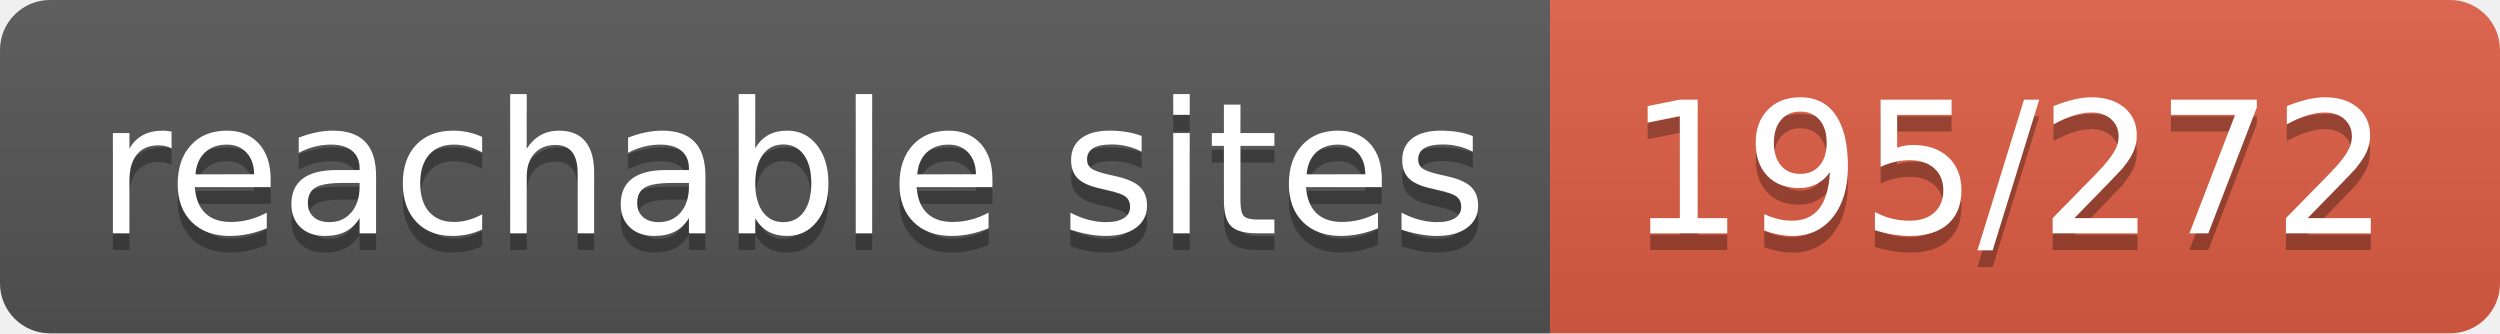
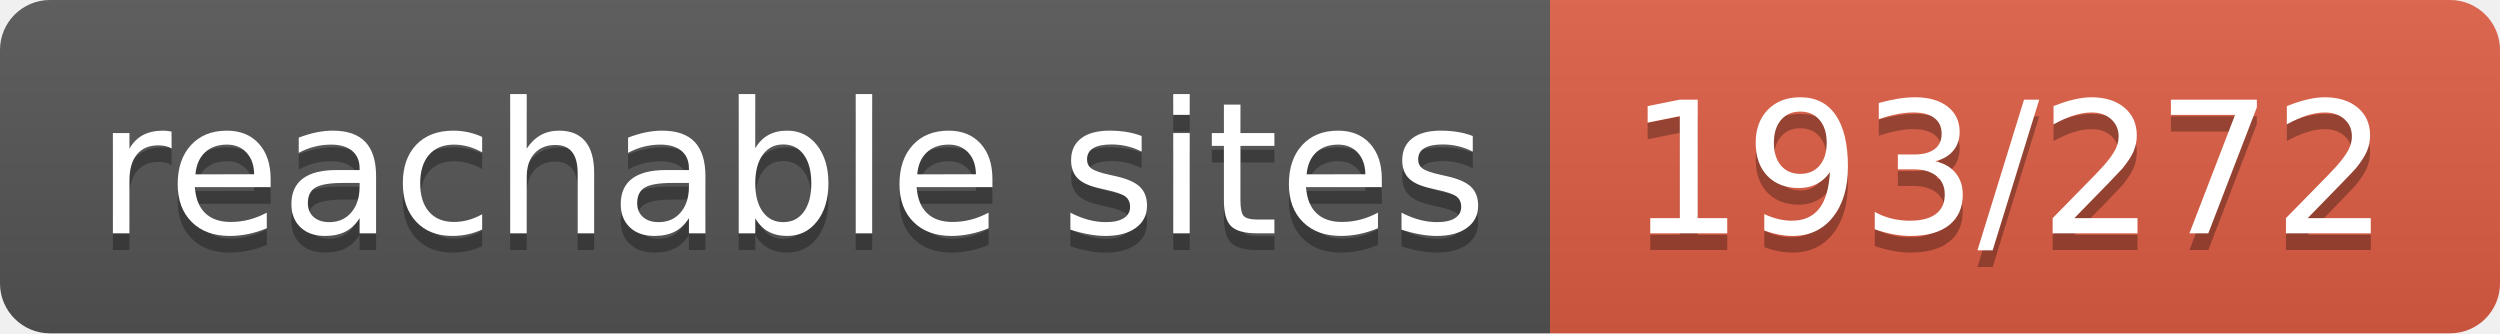
- <svg xmlns="http://www.w3.org/2000/svg" width="150" height="20" role="img" aria-label="reachable sites: 195/272">
+ <svg xmlns="http://www.w3.org/2000/svg" width="150" height="20" role="img" aria-label="reachable sites: 193/272">
  <linearGradient id="s" x2="0" y2="100%">
    <stop offset="0" stop-color="#bbb" stop-opacity=".1" />
    <stop offset="1" stop-opacity=".1" />
  </linearGradient>
  <clipPath id="r">
    <rect width="150" height="20" rx="3" fill="#fff" />
  </clipPath>
  <g clip-path="url(#r)">
    <rect width="93" height="20" fill="#555" />
    <rect x="93" width="57" height="20" fill="#e05d44" />
    <rect width="150" height="20" fill="url(#s)" />
  </g>
  <g fill="#fff" text-anchor="middle" font-family="Verdana,Geneva,DejaVu Sans,sans-serif" text-rendering="geometricPrecision" font-size="110">
    <text aria-hidden="true" x="475" y="150" fill="#010101" fill-opacity=".3" transform="scale(.1)" textLength="830">reachable sites</text>
    <text x="475" y="140" transform="scale(.1)" fill="#fff" textLength="830">reachable sites</text>
-     <text aria-hidden="true" x="1205" y="150" fill="#010101" fill-opacity=".3" transform="scale(.1)" textLength="470">195/272</text>
-     <text x="1205" y="140" transform="scale(.1)" fill="#fff" textLength="470">195/272</text>
+     <text aria-hidden="true" x="1205" y="150" fill="#010101" fill-opacity=".3" transform="scale(.1)" textLength="470">193/272</text>
+     <text x="1205" y="140" transform="scale(.1)" fill="#fff" textLength="470">193/272</text>
  </g>
</svg>
